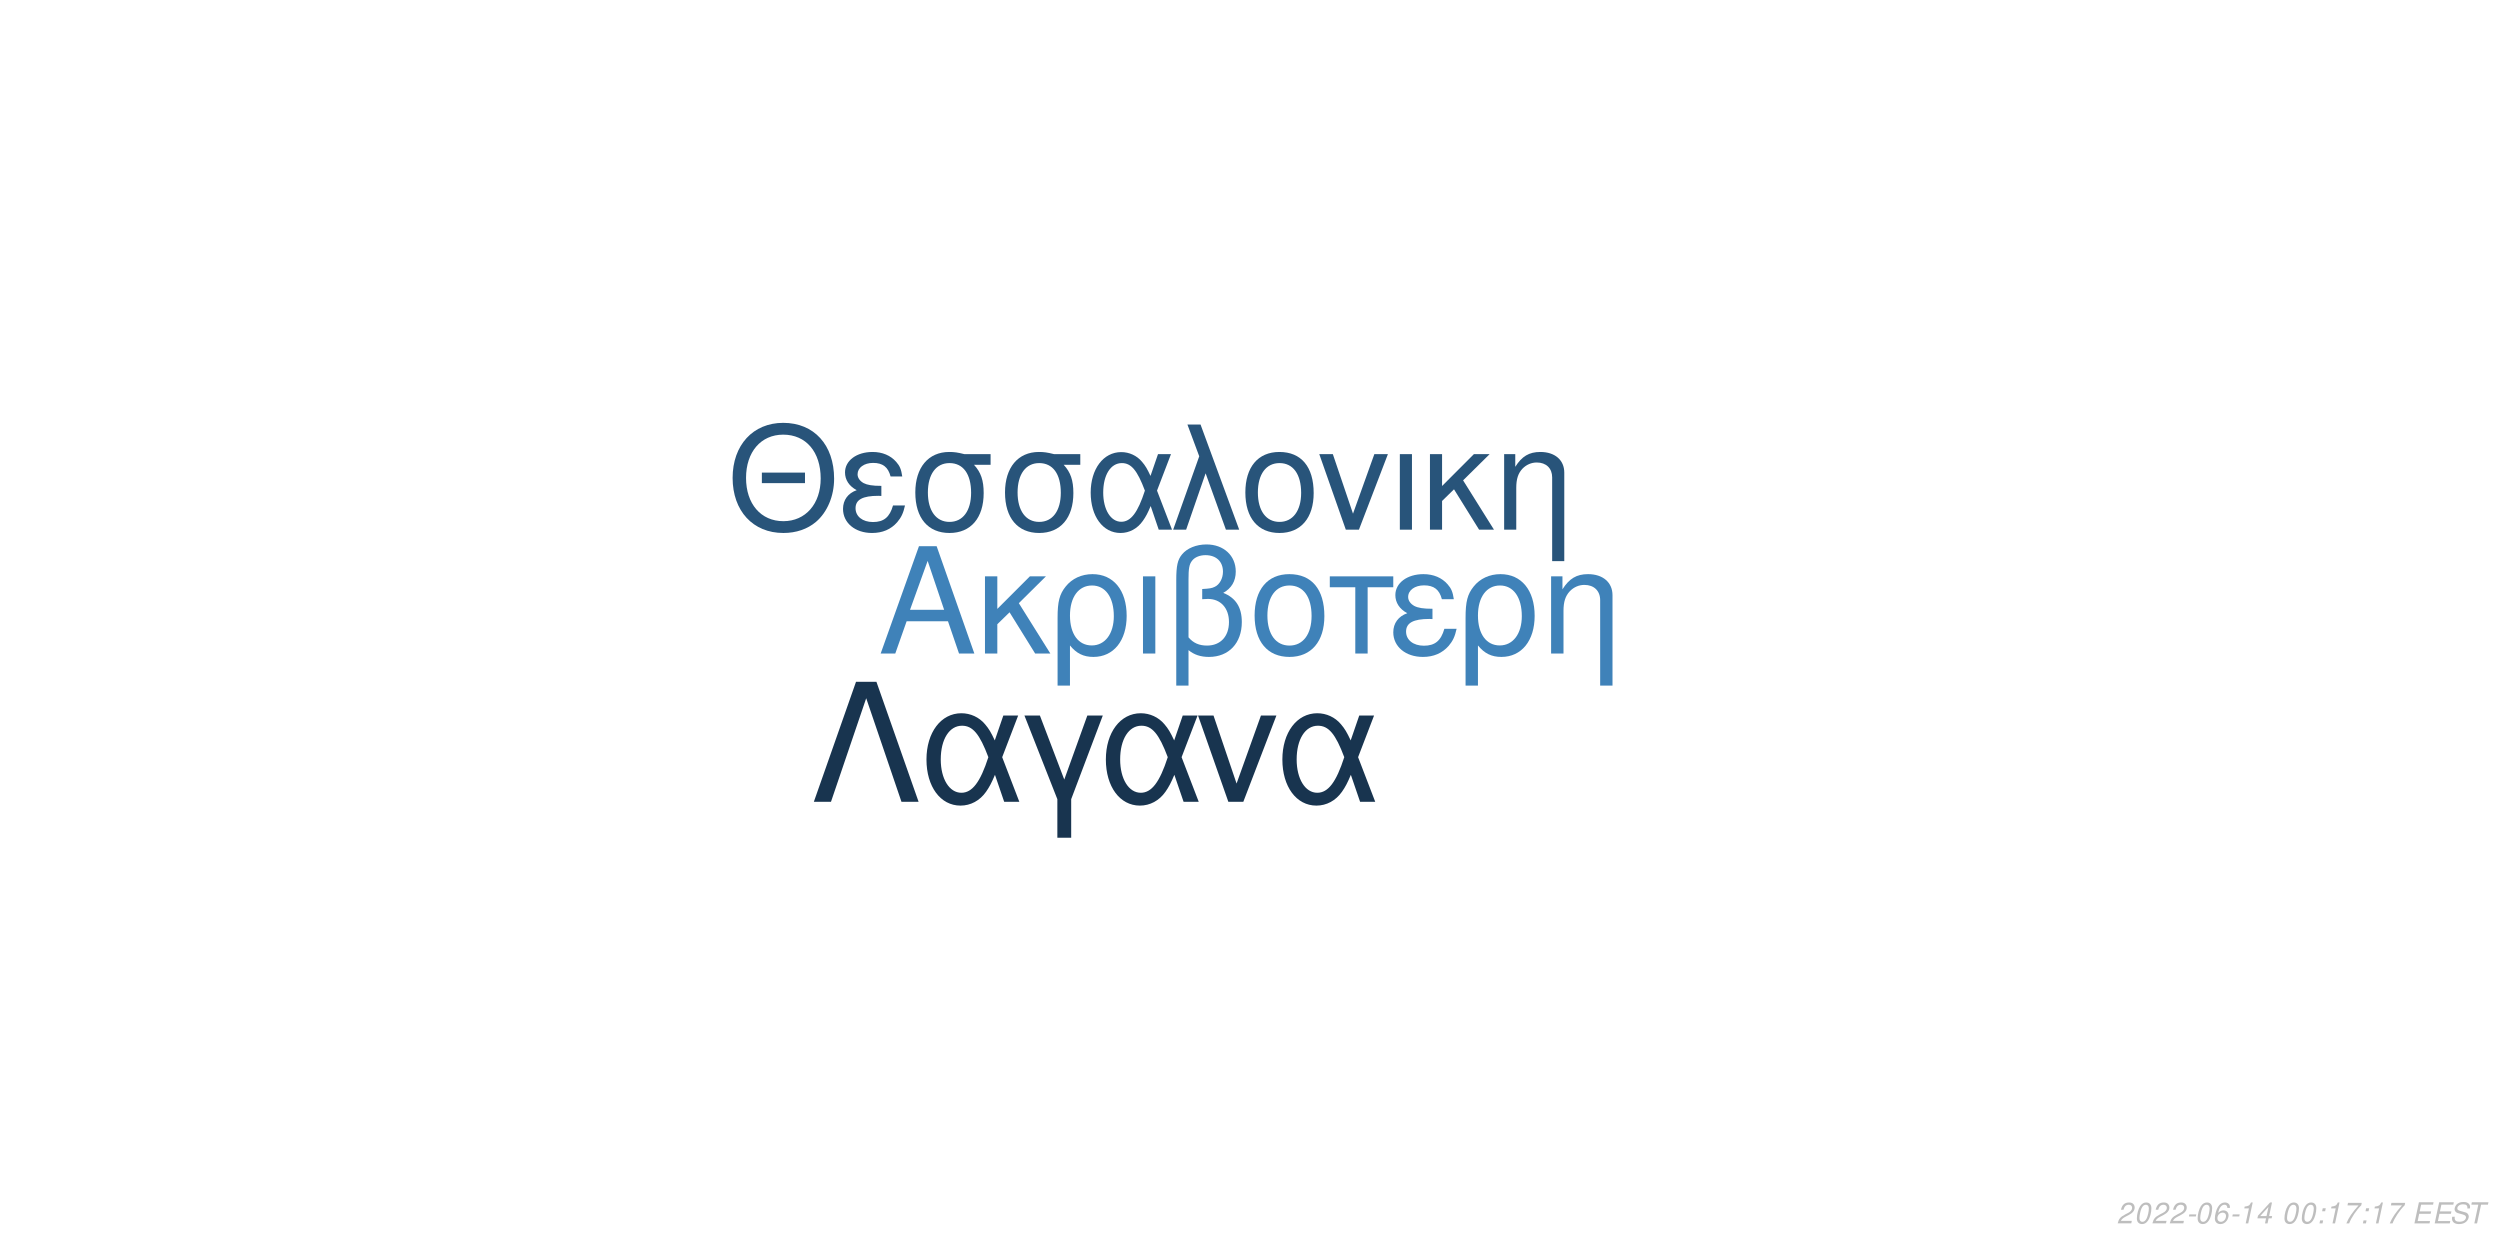
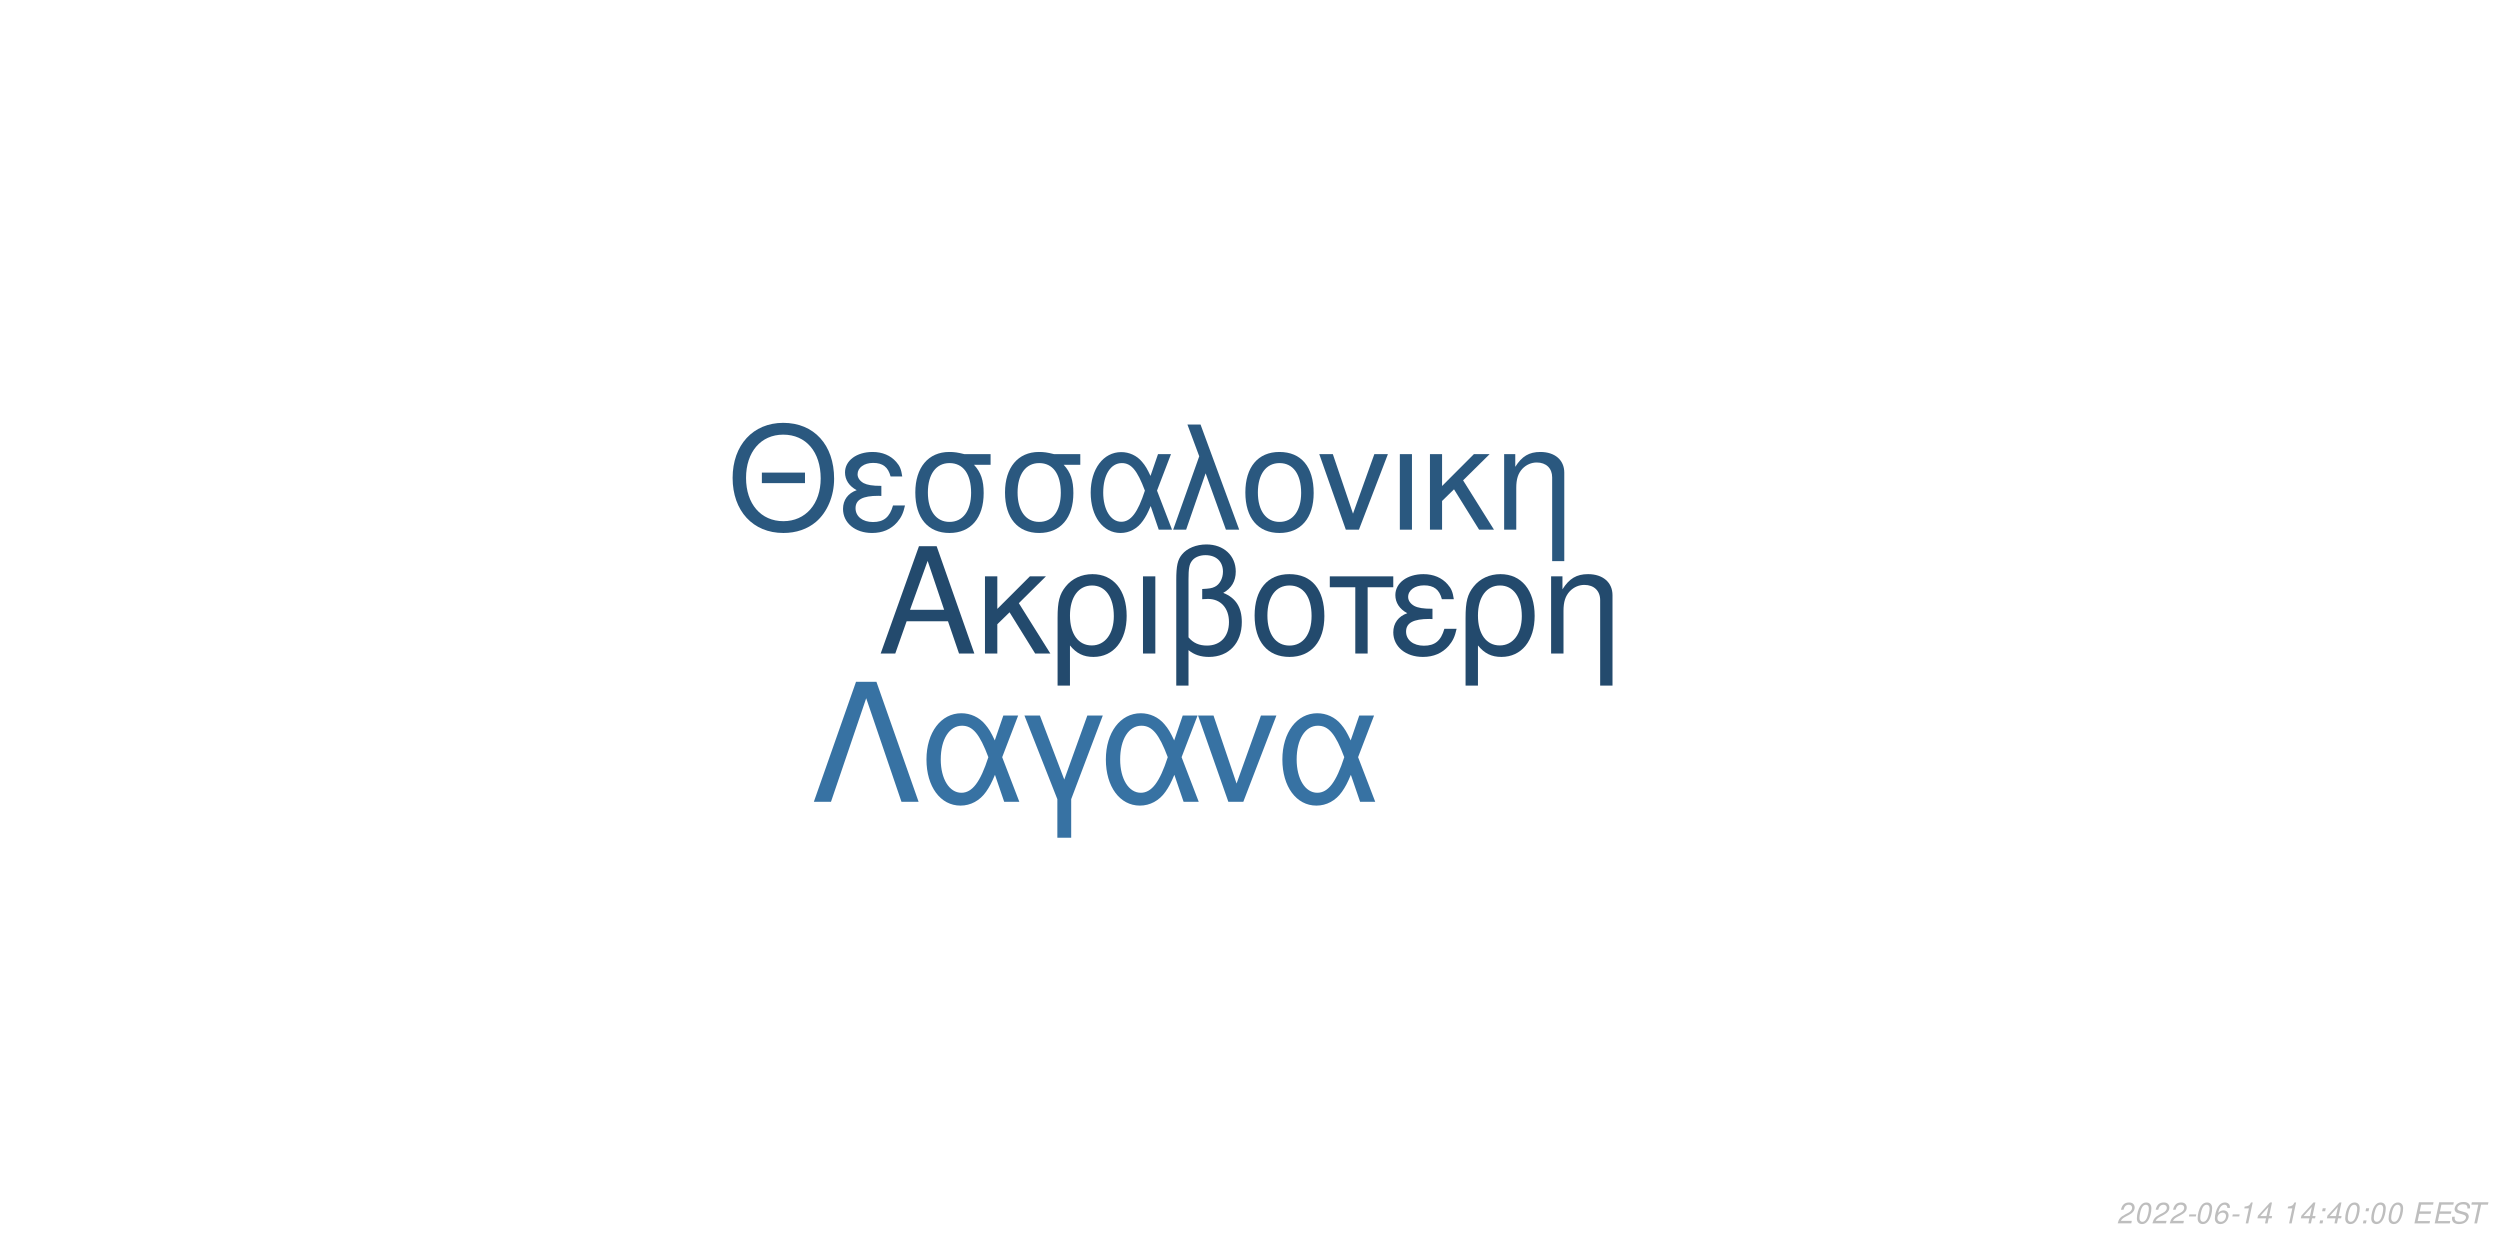
<svg xmlns="http://www.w3.org/2000/svg" xmlns:xlink="http://www.w3.org/1999/xlink" width="864pt" height="432pt" viewBox="0 0 864 432" version="1.1">
  <defs>
    <g>
      <symbol overflow="visible" id="glyph0-0">
        <path style="stroke:none;" d="" />
      </symbol>
      <symbol overflow="visible" id="glyph0-1">
        <path style="stroke:none;" d="M 24.125 -11.141 L 27.938 0 L 33.234 0 L 20.203 -37.094 L 14.094 -37.094 L 0.859 0 L 5.906 0 L 9.828 -11.141 Z M 22.797 -15.109 L 11 -15.109 L 17.094 -32.016 Z M 22.797 -15.109 " />
      </symbol>
      <symbol overflow="visible" id="glyph0-2">
        <path style="stroke:none;" d="M 7.172 -15.422 L 7.172 -26.672 L 2.906 -26.672 L 2.906 0 L 7.172 0 L 7.172 -10.125 L 11.406 -14.25 L 20.25 0 L 25.5 0 L 14.609 -17.406 L 23.969 -26.672 L 18.422 -26.672 Z M 7.172 -15.422 " />
      </symbol>
      <symbol overflow="visible" id="glyph0-3">
        <path style="stroke:none;" d="M 3 11.094 L 7.281 11.094 L 7.281 -2.797 C 9.516 -0.047 11.953 1.172 15.375 1.172 C 22.344 1.172 26.875 -4.422 26.875 -13.031 C 26.875 -21.891 22.297 -27.438 15.062 -27.438 C 11.297 -27.438 7.984 -25.906 5.797 -23.156 C 3.672 -20.516 3 -17.969 3 -12.359 Z M 14.906 -23.516 C 19.547 -23.516 22.438 -19.438 22.438 -12.922 C 22.438 -6.812 19.391 -2.797 14.812 -2.797 C 10.172 -2.797 7.281 -6.766 7.281 -13.125 C 7.281 -19.484 10.234 -23.516 14.906 -23.516 Z M 14.906 -23.516 " />
      </symbol>
      <symbol overflow="visible" id="glyph0-4">
        <path style="stroke:none;" d="M 3.516 0 L 7.781 0 L 7.781 -26.672 L 3.516 -26.672 Z M 3.516 0 " />
      </symbol>
      <symbol overflow="visible" id="glyph0-5">
        <path style="stroke:none;" d="M 4.016 11.094 L 8.25 11.094 L 8.25 -1.172 C 10.172 0.406 12.422 1.172 15.312 1.172 C 22.188 1.172 26.672 -3.609 26.672 -10.891 C 26.672 -15.984 24.578 -19.234 20.25 -20.969 C 23.109 -22.547 24.578 -25.031 24.578 -28.344 C 24.578 -33.844 20.406 -37.703 14.453 -37.703 C 10.938 -37.703 7.734 -36.391 6 -34.25 C 4.484 -32.422 4.016 -30.328 4.016 -25.391 Z M 8.25 -25.656 C 8.25 -29.359 8.5 -30.844 9.469 -32.062 C 10.375 -33.281 12.156 -34 14.094 -34 C 17.812 -34 20.156 -31.812 20.156 -28.297 C 20.156 -25.953 18.984 -23.812 17.297 -23.047 C 16.281 -22.547 15.469 -22.438 12.984 -22.297 L 12.984 -18.781 C 13.734 -18.828 14.344 -18.875 14.969 -18.875 C 19.344 -18.875 22.234 -15.719 22.234 -10.891 C 22.234 -5.906 19.281 -2.75 14.656 -2.75 C 11.953 -2.75 9.922 -3.609 8.25 -5.594 Z M 8.25 -25.656 " />
      </symbol>
      <symbol overflow="visible" id="glyph0-6">
        <path style="stroke:none;" d="M 14.094 -27.438 C 6.562 -27.438 2.094 -22.094 2.094 -13.125 C 2.094 -4.125 6.562 1.172 14.141 1.172 C 21.672 1.172 26.203 -4.172 26.203 -12.922 C 26.203 -22.188 21.828 -27.438 14.094 -27.438 Z M 14.141 -23.516 C 18.938 -23.516 21.781 -19.594 21.781 -12.984 C 21.781 -6.672 18.828 -2.75 14.141 -2.75 C 9.422 -2.75 6.516 -6.672 6.516 -13.125 C 6.516 -19.594 9.422 -23.516 14.141 -23.516 Z M 14.141 -23.516 " />
      </symbol>
      <symbol overflow="visible" id="glyph0-7">
        <path style="stroke:none;" d="M 7.891 0 L 12.156 0 L 12.156 -22.906 L 21.016 -22.906 L 21.016 -26.672 L -0.922 -26.672 L -0.922 -22.906 L 7.891 -22.906 Z M 7.891 0 " />
      </symbol>
      <symbol overflow="visible" id="glyph0-8">
        <path style="stroke:none;" d="M 14.562 -15.469 C 11.344 -15.469 9.562 -15.781 8.297 -16.438 C 6.922 -17.203 6.156 -18.328 6.156 -19.547 C 6.156 -21.891 8.453 -23.562 11.656 -23.562 C 15.062 -23.562 16.953 -22.094 17.812 -18.781 L 21.938 -18.781 C 21.578 -21.266 21.062 -22.5 19.797 -23.922 C 17.812 -26.203 14.906 -27.438 11.453 -27.438 C 5.797 -27.438 1.734 -24.375 1.734 -20.203 C 1.734 -17.609 3.156 -15.375 5.859 -13.938 C 2.797 -12.875 1.016 -10.484 1.016 -7.328 C 1.016 -2.391 5.297 1.172 11.25 1.172 C 14.969 1.172 17.906 -0.109 20.156 -2.641 C 21.578 -4.328 22.297 -5.797 22.906 -8.547 L 18.672 -8.547 C 17.5 -4.422 15.422 -2.703 11.609 -2.703 C 7.938 -2.703 5.438 -4.688 5.438 -7.578 C 5.438 -10.578 7.938 -11.953 13.484 -11.953 C 13.641 -11.953 14.094 -11.953 14.562 -11.906 Z M 14.562 -15.469 " />
      </symbol>
      <symbol overflow="visible" id="glyph0-9">
        <path style="stroke:none;" d="M 3.562 -26.672 L 3.562 0 L 7.844 0 L 7.844 -14.703 C 7.844 -17.906 8.5 -19.891 10.031 -21.531 C 11.406 -22.953 13.188 -23.719 15.062 -23.719 C 18.375 -23.719 20.516 -21.672 20.516 -18.469 L 20.516 11.094 L 24.781 11.094 L 24.781 -20.156 C 24.781 -24.578 21.469 -27.438 16.328 -27.438 C 12.359 -27.438 9.828 -25.906 7.484 -22.188 L 7.484 -26.672 Z M 3.562 -26.672 " />
      </symbol>
      <symbol overflow="visible" id="glyph1-0">
        <path style="stroke:none;" d="" />
      </symbol>
      <symbol overflow="visible" id="glyph1-1">
        <path style="stroke:none;" d="M 26.859 -19.734 L 11.953 -19.734 L 11.953 -16.094 L 26.859 -16.094 Z M 19.328 -36.922 C 8.922 -36.922 1.844 -29.25 1.844 -17.891 C 1.844 -6.484 8.875 1.141 19.391 1.141 C 23.812 1.141 27.703 -0.203 30.641 -2.688 C 34.578 -6.031 36.922 -11.656 36.922 -17.594 C 36.922 -29.297 30 -36.922 19.328 -36.922 Z M 19.328 -32.844 C 27.203 -32.844 32.281 -26.906 32.281 -17.688 C 32.281 -8.922 27.062 -2.938 19.391 -2.938 C 11.609 -2.938 6.484 -8.922 6.484 -17.891 C 6.484 -26.859 11.609 -32.844 19.328 -32.844 Z M 19.328 -32.844 " />
      </symbol>
      <symbol overflow="visible" id="glyph1-2">
        <path style="stroke:none;" d="M 14.25 -15.141 C 11.109 -15.141 9.375 -15.453 8.125 -16.094 C 6.781 -16.844 6.031 -17.938 6.031 -19.141 C 6.031 -21.422 8.266 -23.078 11.406 -23.078 C 14.75 -23.078 16.594 -21.625 17.438 -18.391 L 21.469 -18.391 C 21.125 -20.828 20.625 -22.031 19.391 -23.422 C 17.438 -25.656 14.594 -26.859 11.219 -26.859 C 5.688 -26.859 1.688 -23.875 1.688 -19.781 C 1.688 -17.234 3.094 -15.047 5.734 -13.656 C 2.734 -12.609 1 -10.266 1 -7.172 C 1 -2.344 5.188 1.141 11.016 1.141 C 14.656 1.141 17.547 -0.094 19.734 -2.594 C 21.125 -4.234 21.828 -5.688 22.422 -8.375 L 18.281 -8.375 C 17.141 -4.328 15.094 -2.641 11.359 -2.641 C 7.766 -2.641 5.328 -4.578 5.328 -7.422 C 5.328 -10.359 7.766 -11.703 13.203 -11.703 C 13.359 -11.703 13.797 -11.703 14.25 -11.656 Z M 14.25 -15.141 " />
      </symbol>
      <symbol overflow="visible" id="glyph1-3">
        <path style="stroke:none;" d="M 29 -26.109 L 19.938 -26.109 C 17.594 -26.703 16.438 -26.859 14.703 -26.859 C 7.469 -26.859 2.984 -21.469 2.984 -12.859 C 2.984 -4.031 7.375 1.141 14.797 1.141 C 22.172 1.141 26.609 -4.078 26.609 -12.656 C 26.609 -17.047 25.656 -19.828 23.266 -22.422 L 29 -22.422 Z M 14.797 -23.016 C 19.531 -23.016 22.266 -19.234 22.266 -12.75 C 22.266 -6.531 19.438 -2.688 14.797 -2.688 C 10.172 -2.688 7.328 -6.531 7.328 -12.859 C 7.328 -19.188 10.172 -23.016 14.797 -23.016 Z M 14.797 -23.016 " />
      </symbol>
      <symbol overflow="visible" id="glyph1-4">
        <path style="stroke:none;" d="M 29.344 -26.109 L 24.859 -26.109 L 22.266 -18.578 C 21.125 -21.031 20.484 -22.125 19.328 -23.469 C 17.547 -25.609 14.906 -26.812 12.156 -26.812 C 5.984 -26.812 1.594 -20.984 1.594 -12.812 C 1.594 -4.578 5.828 1.141 11.906 1.141 C 14.953 1.141 17.734 -0.344 19.625 -3.047 C 20.672 -4.531 21.281 -5.688 22.328 -8.172 L 25.109 0 L 29.703 0 L 24.516 -13.5 Z M 20.328 -13.5 C 17.891 -5.922 15.453 -2.734 12.156 -2.734 C 8.516 -2.734 5.922 -6.922 5.922 -12.812 C 5.922 -18.938 8.516 -23.016 12.359 -23.016 C 15.594 -23.016 17.688 -20.531 20.328 -13.5 Z M 20.328 -13.5 " />
      </symbol>
      <symbol overflow="visible" id="glyph1-5">
        <path style="stroke:none;" d="M 1.094 0 L 5.578 0 L 12.312 -19.484 L 19.328 0 L 23.922 0 L 10.562 -36.328 L 6.031 -36.328 L 10.109 -25.359 Z M 1.094 0 " />
      </symbol>
      <symbol overflow="visible" id="glyph1-6">
        <path style="stroke:none;" d="M 13.797 -26.859 C 6.422 -26.859 2.047 -21.625 2.047 -12.859 C 2.047 -4.031 6.422 1.141 13.859 1.141 C 21.234 1.141 25.656 -4.078 25.656 -12.656 C 25.656 -21.719 21.375 -26.859 13.797 -26.859 Z M 13.859 -23.016 C 18.531 -23.016 21.328 -19.188 21.328 -12.703 C 21.328 -6.531 18.438 -2.688 13.859 -2.688 C 9.219 -2.688 6.375 -6.531 6.375 -12.859 C 6.375 -19.188 9.219 -23.016 13.859 -23.016 Z M 13.859 -23.016 " />
      </symbol>
      <symbol overflow="visible" id="glyph1-7">
        <path style="stroke:none;" d="M 14.297 0 L 24.312 -26.109 L 19.625 -26.109 L 12.25 -5.531 L 5.281 -26.109 L 0.594 -26.109 L 9.766 0 Z M 14.297 0 " />
      </symbol>
      <symbol overflow="visible" id="glyph1-8">
        <path style="stroke:none;" d="M 3.438 0 L 7.625 0 L 7.625 -26.109 L 3.438 -26.109 Z M 3.438 0 " />
      </symbol>
      <symbol overflow="visible" id="glyph1-9">
        <path style="stroke:none;" d="M 7.031 -15.094 L 7.031 -26.109 L 2.844 -26.109 L 2.844 0 L 7.031 0 L 7.031 -9.922 L 11.156 -13.953 L 19.828 0 L 24.969 0 L 14.297 -17.047 L 23.469 -26.109 L 18.031 -26.109 Z M 7.031 -15.094 " />
      </symbol>
      <symbol overflow="visible" id="glyph1-10">
        <path style="stroke:none;" d="M 3.484 -26.109 L 3.484 0 L 7.672 0 L 7.672 -14.406 C 7.672 -17.547 8.328 -19.484 9.812 -21.078 C 11.156 -22.469 12.906 -23.219 14.75 -23.219 C 17.984 -23.219 20.078 -21.234 20.078 -18.094 L 20.078 10.859 L 24.266 10.859 L 24.266 -19.734 C 24.266 -24.062 21.031 -26.859 16 -26.859 C 12.109 -26.859 9.609 -25.359 7.328 -21.719 L 7.328 -26.109 Z M 3.484 -26.109 " />
      </symbol>
      <symbol overflow="visible" id="glyph2-0">
        <path style="stroke:none;" d="" />
      </symbol>
      <symbol overflow="visible" id="glyph2-1">
        <path style="stroke:none;" d="M 22.531 -41.484 L 15.484 -41.484 L 0.906 0 L 6.828 0 L 19 -35.797 L 31.188 0 L 37.109 0 Z M 22.531 -41.484 " />
      </symbol>
      <symbol overflow="visible" id="glyph2-2">
        <path style="stroke:none;" d="M 33.516 -29.812 L 28.391 -29.812 L 25.438 -21.219 C 24.125 -24.016 23.391 -25.266 22.078 -26.797 C 20.031 -29.25 17.016 -30.609 13.891 -30.609 C 6.828 -30.609 1.828 -23.953 1.828 -14.625 C 1.828 -5.234 6.656 1.312 13.594 1.312 C 17.078 1.312 20.266 -0.391 22.422 -3.469 C 23.609 -5.172 24.297 -6.484 25.5 -9.328 L 28.688 0 L 33.922 0 L 28 -15.422 Z M 23.219 -15.422 C 20.422 -6.766 17.641 -3.125 13.891 -3.125 C 9.734 -3.125 6.766 -7.906 6.766 -14.625 C 6.766 -21.625 9.734 -26.297 14.109 -26.297 C 17.812 -26.297 20.203 -23.453 23.219 -15.422 Z M 23.219 -15.422 " />
      </symbol>
      <symbol overflow="visible" id="glyph2-3">
        <path style="stroke:none;" d="M 12.062 12.406 L 16.844 12.406 L 16.844 -0.906 L 27.766 -29.812 L 22.422 -29.812 L 14.453 -7.688 L 6.031 -29.812 L 0.688 -29.812 L 12.062 -0.906 Z M 12.062 12.406 " />
      </symbol>
      <symbol overflow="visible" id="glyph2-4">
        <path style="stroke:none;" d="M 16.328 0 L 27.766 -29.812 L 22.422 -29.812 L 14 -6.312 L 6.031 -29.812 L 0.688 -29.812 L 11.156 0 Z M 16.328 0 " />
      </symbol>
      <symbol overflow="visible" id="glyph3-0">
        <path style="stroke:none;" d="" />
      </symbol>
      <symbol overflow="visible" id="glyph3-1">
        <path style="stroke:none;" d="M 5.234 -0.875 L 1.469 -0.875 C 1.641 -1.375 2.203 -1.891 3.109 -2.344 L 4.234 -2.938 C 5.562 -3.625 6.219 -4.469 6.219 -5.484 C 6.219 -5.938 6.062 -6.359 5.797 -6.656 C 5.469 -7.047 4.984 -7.234 4.312 -7.234 C 2.766 -7.234 1.891 -6.453 1.484 -4.734 L 2.375 -4.734 C 2.484 -5.188 2.609 -5.484 2.797 -5.75 C 3.094 -6.203 3.609 -6.453 4.188 -6.453 C 4.891 -6.453 5.344 -6.031 5.344 -5.375 C 5.344 -4.703 4.859 -4.094 4.016 -3.656 L 2.984 -3.125 C 1.234 -2.188 0.797 -1.656 0.344 -0.016 L 5.047 -0.016 Z M 5.234 -0.875 " />
      </symbol>
      <symbol overflow="visible" id="glyph3-2">
        <path style="stroke:none;" d="M 4.203 -7.234 C 3.375 -7.234 2.688 -6.812 2.125 -5.984 C 1.484 -5.047 0.984 -3.188 0.984 -1.734 C 0.984 -1.109 1.172 -0.562 1.484 -0.266 C 1.797 0.047 2.281 0.234 2.766 0.234 C 3.625 0.234 4.281 -0.156 4.859 -1.016 C 5.516 -1.953 6 -3.797 6 -5.266 C 6 -6.5 5.328 -7.234 4.203 -7.234 Z M 4.094 -6.453 C 4.734 -6.453 5.125 -5.984 5.125 -5.156 C 5.125 -4.203 4.781 -2.625 4.406 -1.812 C 3.984 -0.938 3.516 -0.547 2.875 -0.547 C 2.25 -0.547 1.875 -1.031 1.875 -1.828 C 1.875 -2.797 2.203 -4.344 2.594 -5.203 C 2.984 -6.047 3.453 -6.453 4.094 -6.453 Z M 4.094 -6.453 " />
      </symbol>
      <symbol overflow="visible" id="glyph3-3">
        <path style="stroke:none;" d="M 3.516 -3.125 L 1.125 -3.125 L 0.969 -2.406 L 3.359 -2.406 Z M 3.516 -3.125 " />
      </symbol>
      <symbol overflow="visible" id="glyph3-4">
        <path style="stroke:none;" d="M 6.125 -5.344 L 6.141 -5.625 C 6.141 -6.609 5.453 -7.234 4.391 -7.234 C 3.438 -7.234 2.641 -6.719 2.016 -5.703 C 1.422 -4.781 0.938 -2.953 0.938 -1.688 C 0.938 -0.516 1.688 0.234 2.859 0.234 C 3.703 0.234 4.438 -0.156 5 -0.875 C 5.406 -1.422 5.672 -2.156 5.672 -2.766 C 5.672 -3.812 4.969 -4.5 3.906 -4.5 C 3.234 -4.5 2.672 -4.234 2.094 -3.625 C 2.406 -5.375 3.234 -6.453 4.25 -6.453 C 4.703 -6.453 5.062 -6.234 5.172 -5.844 C 5.203 -5.719 5.234 -5.578 5.25 -5.344 Z M 3.656 -3.734 C 4.344 -3.734 4.797 -3.281 4.797 -2.625 C 4.797 -1.469 3.984 -0.547 2.984 -0.547 C 2.297 -0.547 1.812 -1.047 1.812 -1.766 C 1.812 -2.859 2.625 -3.734 3.656 -3.734 Z M 3.656 -3.734 " />
      </symbol>
      <symbol overflow="visible" id="glyph3-5">
        <path style="stroke:none;" d="M 3.703 -5.188 L 2.594 0 L 3.469 0 L 5.016 -7.234 L 4.438 -7.234 C 3.906 -6.156 3.688 -6.016 2.234 -5.812 L 2.109 -5.188 Z M 3.703 -5.188 " />
      </symbol>
      <symbol overflow="visible" id="glyph3-6">
        <path style="stroke:none;" d="M 3.625 -1.75 L 3.266 0 L 4.141 0 L 4.516 -1.75 L 5.562 -1.75 L 5.734 -2.531 L 4.688 -2.531 L 5.688 -7.234 L 5.016 -7.234 L 0.844 -2.672 L 0.641 -1.75 Z M 3.797 -2.531 L 1.594 -2.531 L 4.469 -5.703 Z M 3.797 -2.531 " />
      </symbol>
      <symbol overflow="visible" id="glyph3-7">
        <path style="stroke:none;" d="" />
      </symbol>
      <symbol overflow="visible" id="glyph3-8">
        <path style="stroke:none;" d="M 2.359 -1.031 L 1.312 -1.031 L 1.094 0 L 2.141 0 Z M 3.266 -5.234 L 2.219 -5.234 L 2 -4.203 L 3.047 -4.203 Z M 3.266 -5.234 " />
      </symbol>
      <symbol overflow="visible" id="glyph3-9">
-         <path style="stroke:none;" d="M 6.703 -7.094 L 1.953 -7.094 L 1.766 -6.219 L 5.594 -6.219 C 3.344 -3.688 2.266 -2.109 1.375 0 L 2.344 0 C 3.031 -1.906 4.828 -4.594 6.547 -6.281 Z M 6.703 -7.094 " />
+         <path style="stroke:none;" d="M 2.547 -3.312 L 6.5 -3.312 L 6.688 -4.141 L 2.719 -4.141 L 3.219 -6.469 L 7.344 -6.469 L 7.516 -7.297 L 2.453 -7.297 L 0.906 0 L 6.125 0 L 6.297 -0.812 L 2.016 -0.812 Z M 2.547 -3.312 " />
      </symbol>
      <symbol overflow="visible" id="glyph3-10">
-         <path style="stroke:none;" d="M 2.547 -3.312 L 6.5 -3.312 L 6.688 -4.141 L 2.719 -4.141 L 3.219 -6.469 L 7.344 -6.469 L 7.516 -7.297 L 2.453 -7.297 L 0.906 0 L 6.125 0 L 6.297 -0.812 L 2.016 -0.812 Z M 2.547 -3.312 " />
+         <path style="stroke:none;" d="M 7.062 -5.156 C 7.125 -5.438 7.141 -5.562 7.141 -5.703 C 7.141 -6.156 6.938 -6.594 6.594 -6.891 C 6.188 -7.25 5.656 -7.406 4.875 -7.406 C 3.844 -7.406 3.047 -7.125 2.5 -6.562 C 2.094 -6.141 1.781 -5.438 1.781 -4.922 C 1.781 -4.297 2.219 -3.766 2.891 -3.562 L 4.594 -3.094 C 5.406 -2.859 5.734 -2.578 5.734 -2.094 C 5.734 -1.781 5.547 -1.406 5.266 -1.141 C 4.844 -0.766 4.266 -0.578 3.453 -0.578 C 2.328 -0.578 1.812 -0.984 1.812 -1.906 C 1.812 -2.047 1.812 -2.125 1.844 -2.312 L 0.984 -2.312 C 0.906 -2.062 0.891 -1.906 0.891 -1.688 C 0.891 -0.484 1.797 0.234 3.297 0.234 C 4.359 0.234 5.234 -0.062 5.812 -0.609 C 6.344 -1.078 6.688 -1.797 6.688 -2.375 C 6.688 -2.641 6.609 -2.906 6.453 -3.156 C 6.234 -3.5 5.938 -3.703 5.469 -3.828 L 3.75 -4.312 C 2.984 -4.547 2.734 -4.734 2.734 -5.188 C 2.734 -5.547 2.875 -5.844 3.188 -6.109 C 3.547 -6.438 4.031 -6.594 4.703 -6.594 C 5.266 -6.594 5.688 -6.484 5.906 -6.297 C 6.094 -6.125 6.219 -5.797 6.219 -5.516 C 6.219 -5.422 6.203 -5.344 6.188 -5.156 Z M 7.062 -5.156 " />
      </symbol>
      <symbol overflow="visible" id="glyph3-11">
-         <path style="stroke:none;" d="M 7.062 -5.156 C 7.125 -5.438 7.141 -5.562 7.141 -5.703 C 7.141 -6.156 6.938 -6.594 6.594 -6.891 C 6.188 -7.25 5.656 -7.406 4.875 -7.406 C 3.844 -7.406 3.047 -7.125 2.5 -6.562 C 2.094 -6.141 1.781 -5.438 1.781 -4.922 C 1.781 -4.297 2.219 -3.766 2.891 -3.562 L 4.594 -3.094 C 5.406 -2.859 5.734 -2.578 5.734 -2.094 C 5.734 -1.781 5.547 -1.406 5.266 -1.141 C 4.844 -0.766 4.266 -0.578 3.453 -0.578 C 2.328 -0.578 1.812 -0.984 1.812 -1.906 C 1.812 -2.047 1.812 -2.125 1.844 -2.312 L 0.984 -2.312 C 0.906 -2.062 0.891 -1.906 0.891 -1.688 C 0.891 -0.484 1.797 0.234 3.297 0.234 C 4.359 0.234 5.234 -0.062 5.812 -0.609 C 6.344 -1.078 6.688 -1.797 6.688 -2.375 C 6.688 -2.641 6.609 -2.906 6.453 -3.156 C 6.234 -3.5 5.938 -3.703 5.469 -3.828 L 3.75 -4.312 C 2.984 -4.547 2.734 -4.734 2.734 -5.188 C 2.734 -5.547 2.875 -5.844 3.188 -6.109 C 3.547 -6.438 4.031 -6.594 4.703 -6.594 C 5.266 -6.594 5.688 -6.484 5.906 -6.297 C 6.094 -6.125 6.219 -5.797 6.219 -5.516 C 6.219 -5.422 6.203 -5.344 6.188 -5.156 Z M 7.062 -5.156 " />
-       </symbol>
-       <symbol overflow="visible" id="glyph3-12">
        <path style="stroke:none;" d="M 4.938 -6.469 L 7.312 -6.469 L 7.484 -7.297 L 1.75 -7.297 L 1.578 -6.469 L 3.984 -6.469 L 2.609 0 L 3.547 0 Z M 4.938 -6.469 " />
      </symbol>
    </g>
  </defs>
  <g id="surface1">
    <rect x="0" y="0" width="864" height="432" style="fill:rgb(100%,100%,100%);fill-opacity:1;stroke:none;" />
-     <g style="fill:rgb(24.706%,50.98%,72.549%);fill-opacity:1;">
+     <g style="fill:rgb(13.725%,29.02%,42.745%);fill-opacity:1;">
      <use xlink:href="#glyph0-1" x="303.5" y="225.861" />
      <use xlink:href="#glyph0-2" x="337.5" y="225.861" />
      <use xlink:href="#glyph0-3" x="362.5" y="225.861" />
      <use xlink:href="#glyph0-4" x="391.5" y="225.861" />
      <use xlink:href="#glyph0-5" x="402.5" y="225.861" />
      <use xlink:href="#glyph0-6" x="431.5" y="225.861" />
      <use xlink:href="#glyph0-7" x="460.5" y="225.861" />
      <use xlink:href="#glyph0-8" x="480.5" y="225.861" />
      <use xlink:href="#glyph0-3" x="503.5" y="225.861" />
      <use xlink:href="#glyph0-9" x="532.5" y="225.861" />
    </g>
-     <g style="fill:rgb(15.686%,32.941%,47.843%);fill-opacity:1;">
+     <g style="fill:rgb(16.471%,34.51%,49.804%);fill-opacity:1;">
      <use xlink:href="#glyph1-1" x="251.348" y="183.058" />
      <use xlink:href="#glyph1-2" x="290.348" y="183.058" />
      <use xlink:href="#glyph1-3" x="313.348" y="183.058" />
      <use xlink:href="#glyph1-3" x="344.348" y="183.058" />
      <use xlink:href="#glyph1-4" x="375.348" y="183.058" />
      <use xlink:href="#glyph1-5" x="404.348" y="183.058" />
      <use xlink:href="#glyph1-6" x="428.348" y="183.058" />
      <use xlink:href="#glyph1-7" x="455.348" y="183.058" />
      <use xlink:href="#glyph1-8" x="480.348" y="183.058" />
      <use xlink:href="#glyph1-9" x="491.348" y="183.058" />
      <use xlink:href="#glyph1-10" x="516.348" y="183.058" />
    </g>
-     <g style="fill:rgb(9.412%,20.392%,30.98%);fill-opacity:1;">
+     <g style="fill:rgb(21.569%,44.706%,63.922%);fill-opacity:1;">
      <use xlink:href="#glyph2-1" x="280.359" y="277.105" />
      <use xlink:href="#glyph2-2" x="318.359" y="277.105" />
      <use xlink:href="#glyph2-3" x="353.359" y="277.105" />
      <use xlink:href="#glyph2-2" x="380.359" y="277.105" />
      <use xlink:href="#glyph2-4" x="413.359" y="277.105" />
      <use xlink:href="#glyph2-2" x="441.359" y="277.105" />
    </g>
    <g style="fill:rgb(74.51%,74.51%,74.51%);fill-opacity:1;">
      <use xlink:href="#glyph3-1" x="731.52" y="422.81" />
      <use xlink:href="#glyph3-2" x="737.52" y="422.81" />
      <use xlink:href="#glyph3-1" x="743.52" y="422.81" />
      <use xlink:href="#glyph3-1" x="749.52" y="422.81" />
      <use xlink:href="#glyph3-3" x="755.52" y="422.81" />
      <use xlink:href="#glyph3-2" x="758.52" y="422.81" />
      <use xlink:href="#glyph3-4" x="764.52" y="422.81" />
      <use xlink:href="#glyph3-3" x="770.52" y="422.81" />
      <use xlink:href="#glyph3-5" x="773.52" y="422.81" />
      <use xlink:href="#glyph3-6" x="779.52" y="422.81" />
      <use xlink:href="#glyph3-7" x="785.52" y="422.81" />
-       <use xlink:href="#glyph3-2" x="788.52" y="422.81" />
-       <use xlink:href="#glyph3-2" x="794.52" y="422.81" />
+       <use xlink:href="#glyph3-5" x="788.52" y="422.81" />
+       <use xlink:href="#glyph3-6" x="794.52" y="422.81" />
      <use xlink:href="#glyph3-8" x="800.52" y="422.81" />
-       <use xlink:href="#glyph3-5" x="803.52" y="422.81" />
-       <use xlink:href="#glyph3-9" x="809.52" y="422.81" />
+       <use xlink:href="#glyph3-6" x="803.52" y="422.81" />
+       <use xlink:href="#glyph3-2" x="809.52" y="422.81" />
      <use xlink:href="#glyph3-8" x="815.52" y="422.81" />
-       <use xlink:href="#glyph3-5" x="818.52" y="422.81" />
-       <use xlink:href="#glyph3-9" x="824.52" y="422.81" />
+       <use xlink:href="#glyph3-2" x="818.52" y="422.81" />
+       <use xlink:href="#glyph3-2" x="824.52" y="422.81" />
      <use xlink:href="#glyph3-7" x="830.52" y="422.81" />
-       <use xlink:href="#glyph3-10" x="833.52" y="422.81" />
-       <use xlink:href="#glyph3-10" x="840.52" y="422.81" />
-       <use xlink:href="#glyph3-11" x="846.52" y="422.81" />
-       <use xlink:href="#glyph3-12" x="852.52" y="422.81" />
+       <use xlink:href="#glyph3-9" x="833.52" y="422.81" />
+       <use xlink:href="#glyph3-9" x="840.52" y="422.81" />
+       <use xlink:href="#glyph3-10" x="846.52" y="422.81" />
+       <use xlink:href="#glyph3-11" x="852.52" y="422.81" />
    </g>
  </g>
</svg>
